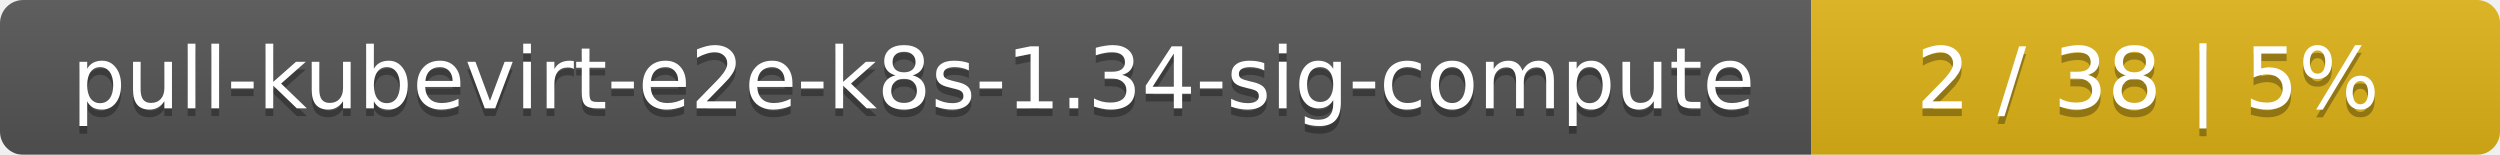
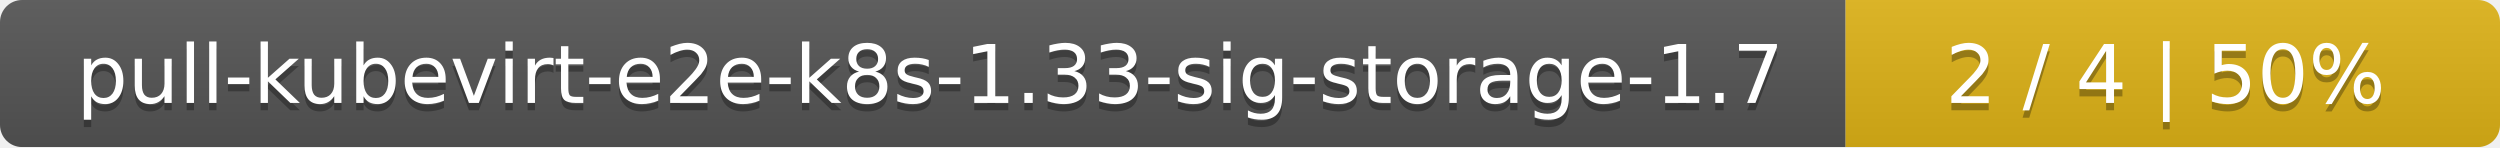
- <svg xmlns="http://www.w3.org/2000/svg" width="323" height="20">
+ <svg xmlns="http://www.w3.org/2000/svg" width="340" height="20">
  <linearGradient id="smooth" x2="0" y2="100%">
    <stop offset="0" stop-color="#bbb" stop-opacity=".1" />
    <stop offset="1" stop-opacity=".1" />
  </linearGradient>
  <mask id="round">
-     <rect width="323" height="20" rx="3" fill="#fff" />
+     <rect width="340" height="20" rx="3" fill="#fff" />
  </mask>
  <g mask="url(#round)">
-     <rect width="234" height="20" fill="#555" />
-     <rect x="234" width="89" height="20" fill="#dfb317" />
-     <rect width="323" height="20" fill="url(#smooth)" />
+     <rect width="251" height="20" fill="#555" />
+     <rect x="251" width="89" height="20" fill="#dfb317" />
+     <rect width="340" height="20" fill="url(#smooth)" />
  </g>
  <g fill="#fff" text-anchor="middle" font-family="DejaVu Sans,Verdana,Geneva,sans-serif" font-size="11">
-     <text x="118" y="15" fill="#010101" fill-opacity=".3">pull-kubevirt-e2e-k8s-1.34-sig-compute</text>
-     <text x="118" y="14">pull-kubevirt-e2e-k8s-1.34-sig-compute</text>
-     <text x="277.5" y="15" fill="#010101" fill-opacity=".3">2 / 38    |    5%</text>
-     <text x="277.5" y="14">2 / 38    |    5%</text>
+     <text x="126.5" y="15" fill="#010101" fill-opacity=".3">pull-kubevirt-e2e-k8s-1.33-sig-storage-1.7</text>
+     <text x="126.5" y="14">pull-kubevirt-e2e-k8s-1.33-sig-storage-1.7</text>
+     <text x="294.5" y="15" fill="#010101" fill-opacity=".3">2 / 4    |    50%</text>
+     <text x="294.5" y="14">2 / 4    |    50%</text>
  </g>
</svg>
